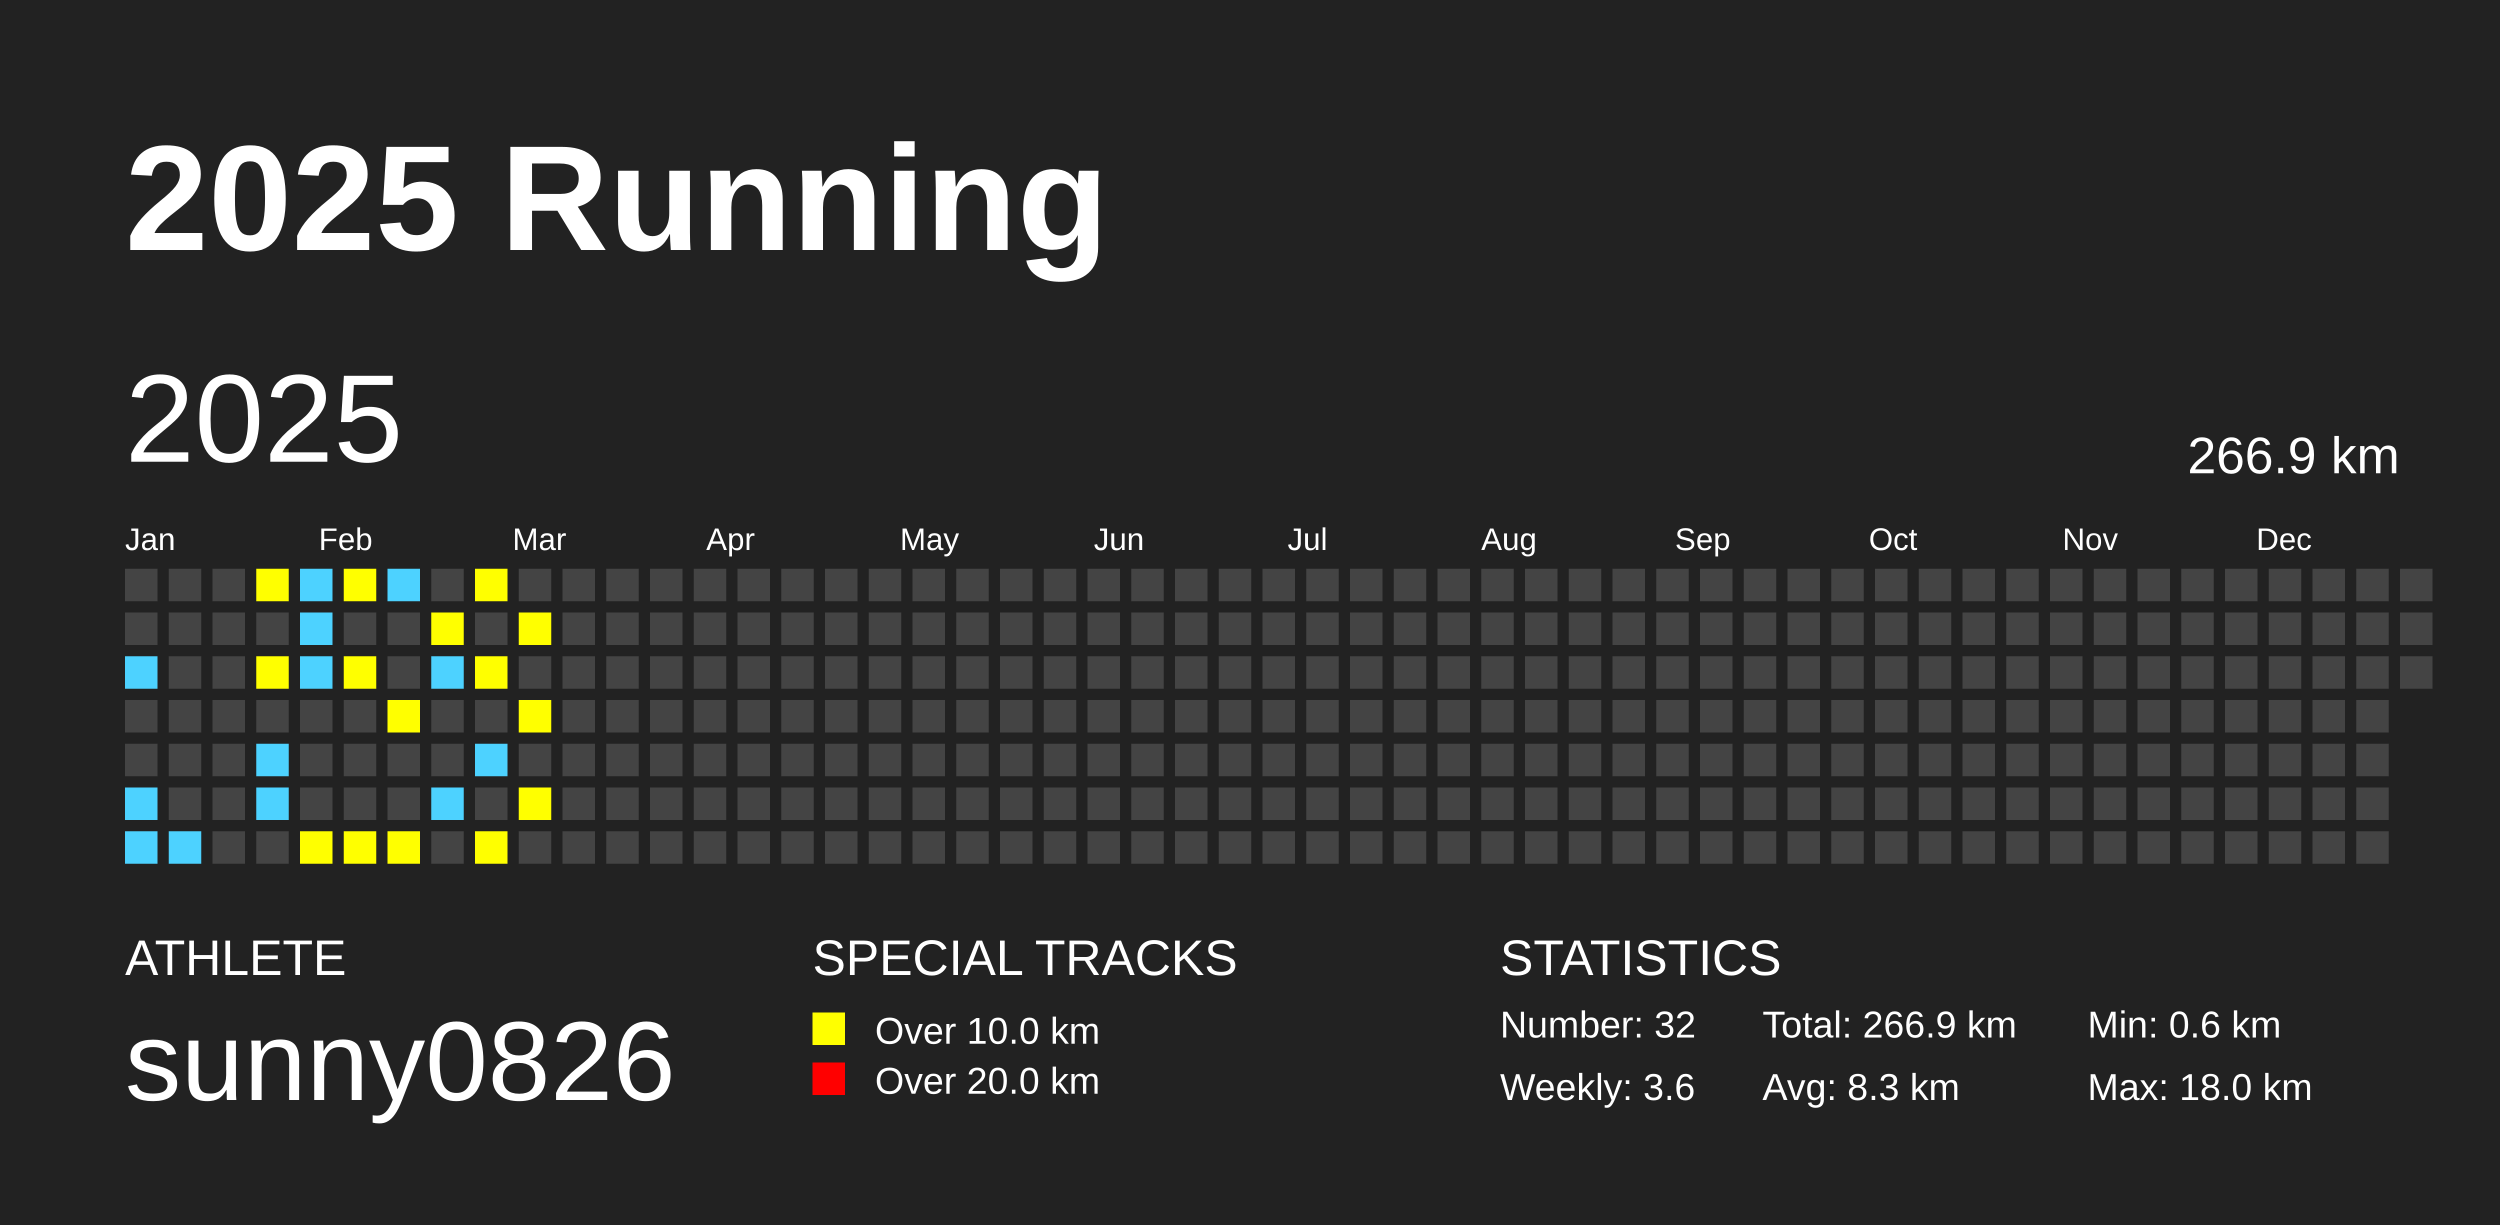
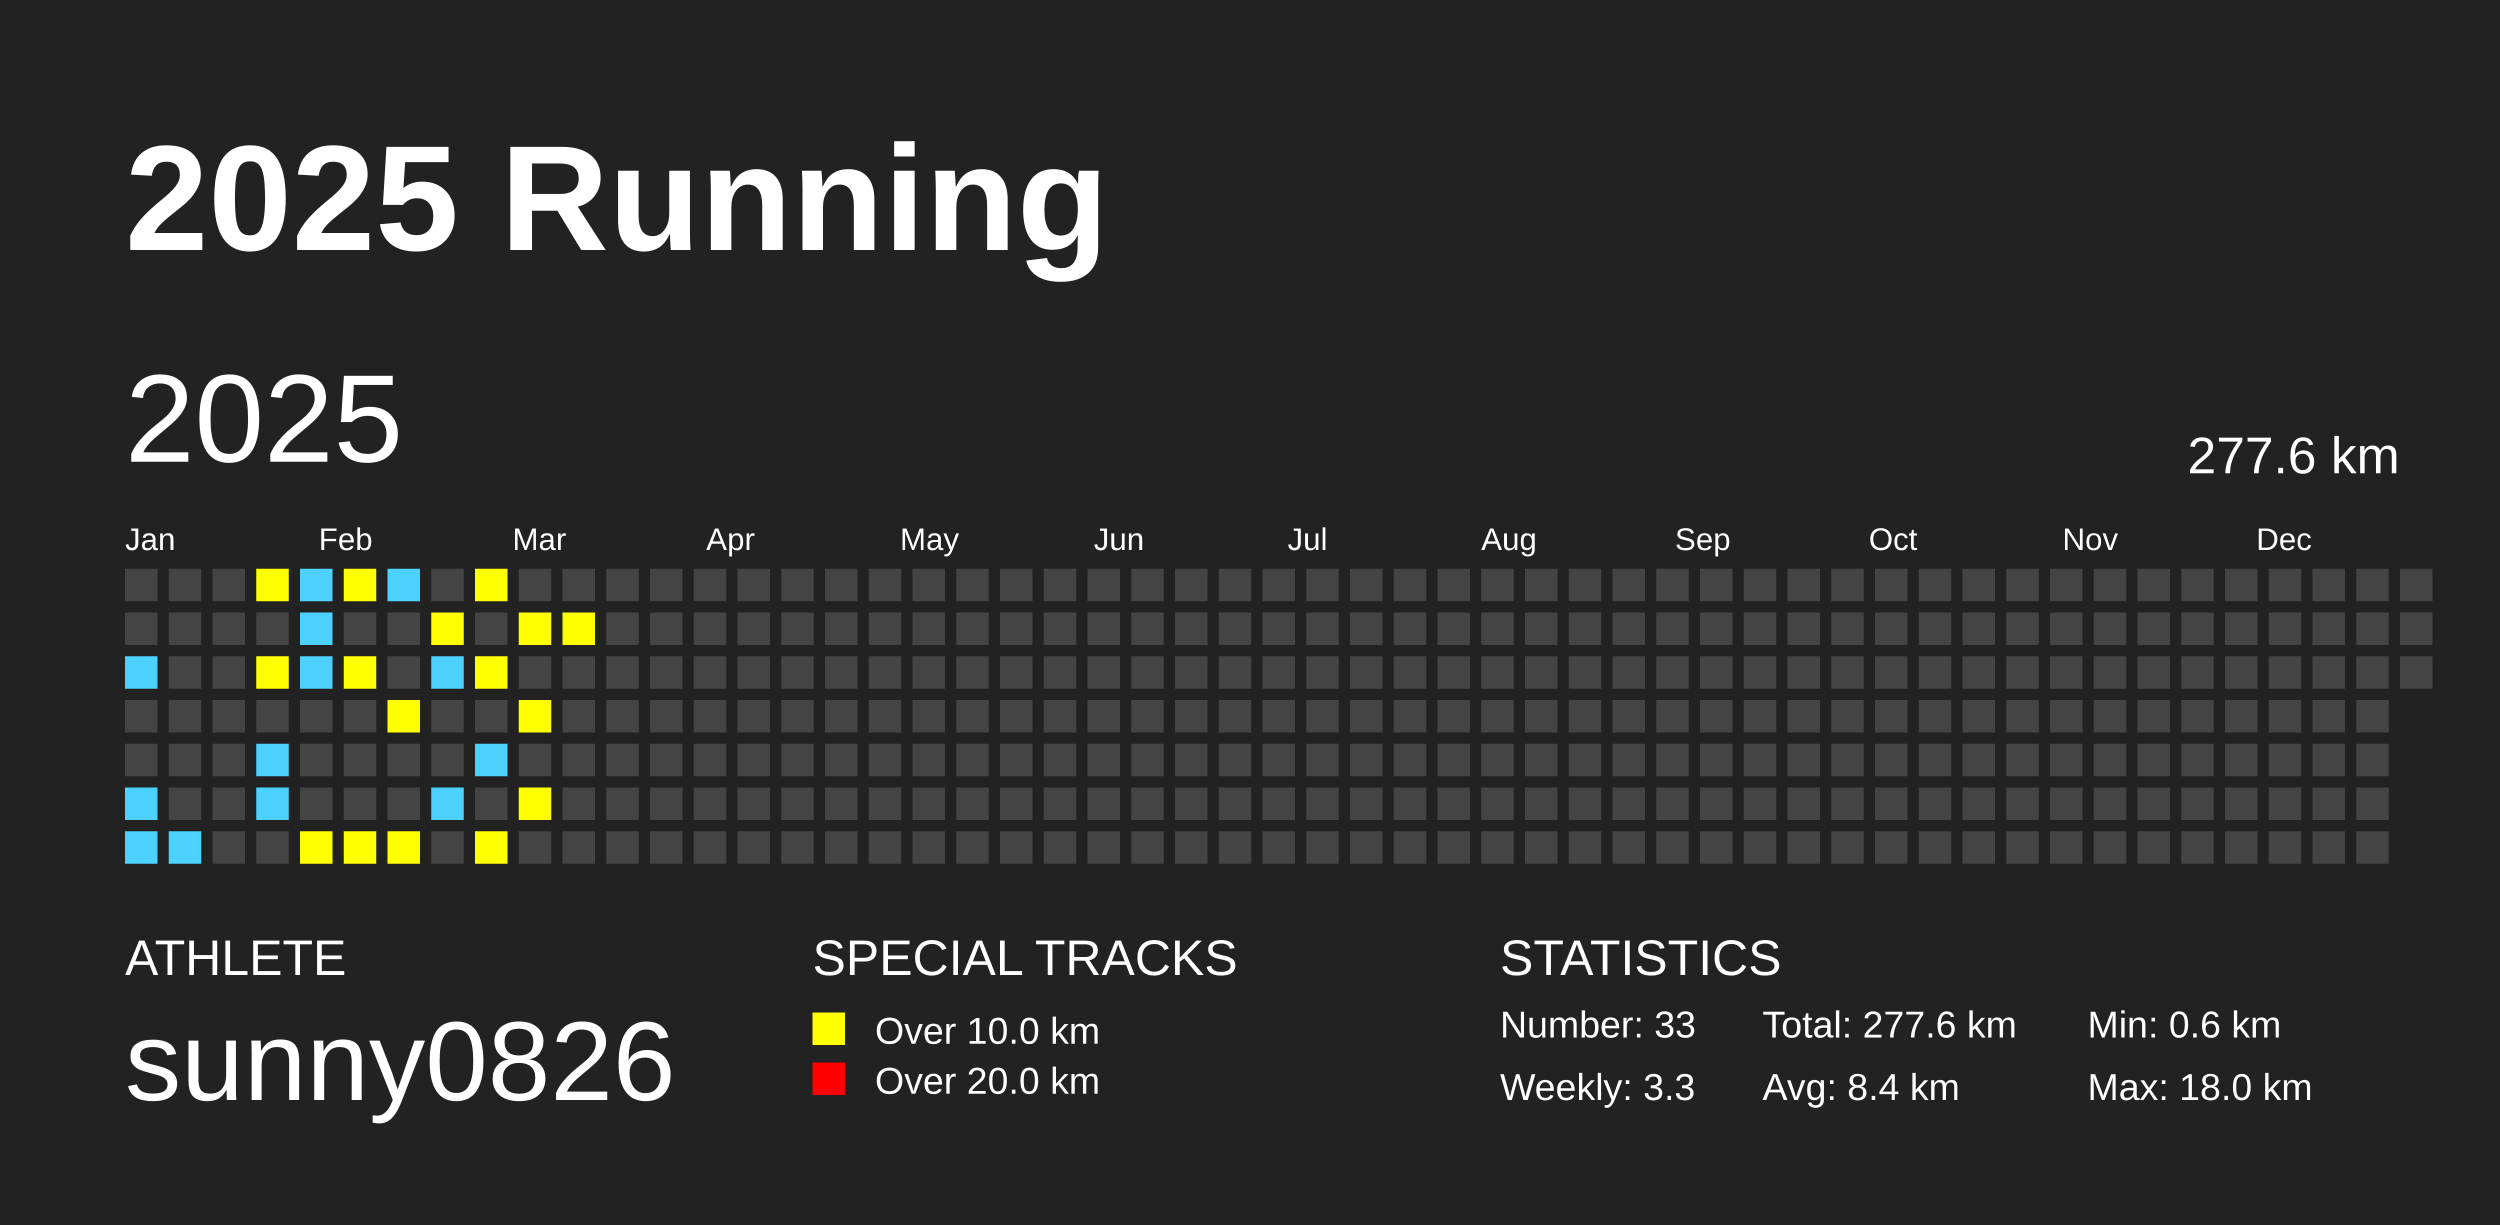
<svg xmlns="http://www.w3.org/2000/svg" baseProfile="full" height="98mm" version="1.1" viewBox="0,0,200,98" width="200mm">
  <defs />
  <rect fill="#222222" height="98" width="200" x="0" y="0" />
  <text fill="#FFFFFF" style="font-size:12px; font-family:Arial; font-weight:bold;" x="10" y="20">2025 Running</text>
  <text fill="#FFFFFF" style="font-size:4px; font-family:Arial" x="10" y="78">ATHLETE</text>
  <text fill="#FFFFFF" style="font-size:9px; font-family:Arial" x="10" y="88">sunny0826</text>
  <text fill="#FFFFFF" style="font-size:4px; font-family:Arial" x="65" y="78">SPECIAL TRACKS</text>
  <rect fill="yellow" height="2.6" width="2.6" x="65" y="81" />
  <text fill="#FFFFFF" style="font-size:3px; font-family:Arial" x="70" y="83.5">Over 10.0 km</text>
  <rect fill="red" height="2.6" width="2.6" x="65" y="85" />
  <text fill="#FFFFFF" style="font-size:3px; font-family:Arial" x="70" y="87.5">Over 20.0 km</text>
  <text fill="#FFFFFF" style="font-size:4px; font-family:Arial" x="120" y="78">STATISTICS</text>
-   <text fill="#FFFFFF" style="font-size:3px; font-family:Arial" x="120" y="83">Number: 32</text>
-   <text fill="#FFFFFF" style="font-size:3px; font-family:Arial" x="120" y="88">Weekly: 3.6</text>
-   <text fill="#FFFFFF" style="font-size:3px; font-family:Arial" x="141" y="83">Total: 266.9 km</text>
-   <text fill="#FFFFFF" style="font-size:3px; font-family:Arial" x="141" y="88">Avg: 8.3 km</text>
+   <text fill="#FFFFFF" style="font-size:3px; font-family:Arial" x="120" y="83">Number: 33</text>
+   <text fill="#FFFFFF" style="font-size:3px; font-family:Arial" x="120" y="88">Weekly: 3.3</text>
+   <text fill="#FFFFFF" style="font-size:3px; font-family:Arial" x="141" y="83">Total: 277.6 km</text>
+   <text fill="#FFFFFF" style="font-size:3px; font-family:Arial" x="141" y="88">Avg: 8.4 km</text>
  <text fill="#FFFFFF" style="font-size:3px; font-family:Arial" x="167" y="83">Min: 0.6 km</text>
  <text fill="#FFFFFF" style="font-size:3px; font-family:Arial" x="167" y="88">Max: 18.0 km</text>
  <text dominant-baseline="hanging" fill="#FFFFFF" style="font-size:10.0px; font-family:Arial;" x="10" y="30">2025</text>
-   <text dominant-baseline="hanging" fill="#FFFFFF" style="font-size:4.125px; font-family:Arial;" x="175" y="35">266.9 km</text>
+   <text dominant-baseline="hanging" fill="#FFFFFF" style="font-size:4.125px; font-family:Arial;" x="175" y="35">277.6 km</text>
  <text fill="#FFFFFF" style="font-size:2.5px; font-family:Arial" x="10.0" y="44">Jan</text>
  <text fill="#FFFFFF" style="font-size:2.5px; font-family:Arial" x="25.5" y="44">Feb</text>
  <text fill="#FFFFFF" style="font-size:2.5px; font-family:Arial" x="41.0" y="44">Mar</text>
  <text fill="#FFFFFF" style="font-size:2.5px; font-family:Arial" x="56.5" y="44">Apr</text>
  <text fill="#FFFFFF" style="font-size:2.5px; font-family:Arial" x="72.0" y="44">May</text>
  <text fill="#FFFFFF" style="font-size:2.5px; font-family:Arial" x="87.5" y="44">Jun</text>
  <text fill="#FFFFFF" style="font-size:2.5px; font-family:Arial" x="103.0" y="44">Jul</text>
  <text fill="#FFFFFF" style="font-size:2.5px; font-family:Arial" x="118.5" y="44">Aug</text>
  <text fill="#FFFFFF" style="font-size:2.5px; font-family:Arial" x="134.0" y="44">Sep</text>
  <text fill="#FFFFFF" style="font-size:2.5px; font-family:Arial" x="149.5" y="44">Oct</text>
  <text fill="#FFFFFF" style="font-size:2.5px; font-family:Arial" x="165.0" y="44">Nov</text>
  <text fill="#FFFFFF" style="font-size:2.5px; font-family:Arial" x="180.5" y="44">Dec</text>
  <rect fill="#444444" height="2.6" width="2.6" x="10.0" y="45.5" />
  <rect fill="#444444" height="2.6" width="2.6" x="10.0" y="49.0" />
  <rect fill="#4DD2FF" height="2.6" width="2.6" x="10.0" y="52.5" />
  <rect fill="#444444" height="2.6" width="2.6" x="10.0" y="56.0" />
  <rect fill="#444444" height="2.6" width="2.6" x="10.0" y="59.5" />
  <rect fill="#4DD2FF" height="2.6" width="2.6" x="10.0" y="63.0" />
  <rect fill="#4DD2FF" height="2.6" width="2.6" x="10.0" y="66.5" />
  <rect fill="#444444" height="2.6" width="2.6" x="13.5" y="45.5" />
  <rect fill="#444444" height="2.6" width="2.6" x="13.5" y="49.0" />
  <rect fill="#444444" height="2.6" width="2.6" x="13.5" y="52.5" />
  <rect fill="#444444" height="2.6" width="2.6" x="13.5" y="56.0" />
  <rect fill="#444444" height="2.6" width="2.6" x="13.5" y="59.5" />
  <rect fill="#444444" height="2.6" width="2.6" x="13.5" y="63.0" />
  <rect fill="#4DD2FF" height="2.6" width="2.6" x="13.5" y="66.5" />
  <rect fill="#444444" height="2.6" width="2.6" x="17.0" y="45.5" />
  <rect fill="#444444" height="2.6" width="2.6" x="17.0" y="49.0" />
  <rect fill="#444444" height="2.6" width="2.6" x="17.0" y="52.5" />
  <rect fill="#444444" height="2.6" width="2.6" x="17.0" y="56.0" />
  <rect fill="#444444" height="2.6" width="2.6" x="17.0" y="59.5" />
  <rect fill="#444444" height="2.6" width="2.6" x="17.0" y="63.0" />
  <rect fill="#444444" height="2.6" width="2.6" x="17.0" y="66.5" />
  <rect fill="yellow" height="2.6" width="2.6" x="20.5" y="45.5" />
  <rect fill="#444444" height="2.6" width="2.6" x="20.5" y="49.0" />
  <rect fill="yellow" height="2.6" width="2.6" x="20.5" y="52.5" />
  <rect fill="#444444" height="2.6" width="2.6" x="20.5" y="56.0" />
  <rect fill="#4DD2FF" height="2.6" width="2.6" x="20.5" y="59.5" />
  <rect fill="#4DD2FF" height="2.6" width="2.6" x="20.5" y="63.0" />
  <rect fill="#444444" height="2.6" width="2.6" x="20.5" y="66.5" />
  <rect fill="#4DD2FF" height="2.6" width="2.6" x="24.0" y="45.5" />
  <rect fill="#4DD2FF" height="2.6" width="2.6" x="24.0" y="49.0" />
  <rect fill="#4DD2FF" height="2.6" width="2.6" x="24.0" y="52.5" />
  <rect fill="#444444" height="2.6" width="2.6" x="24.0" y="56.0" />
  <rect fill="#444444" height="2.6" width="2.6" x="24.0" y="59.5" />
  <rect fill="#444444" height="2.6" width="2.6" x="24.0" y="63.0" />
  <rect fill="yellow" height="2.6" width="2.6" x="24.0" y="66.5" />
  <rect fill="yellow" height="2.6" width="2.6" x="27.5" y="45.5" />
  <rect fill="#444444" height="2.6" width="2.6" x="27.5" y="49.0" />
  <rect fill="yellow" height="2.6" width="2.6" x="27.5" y="52.5" />
  <rect fill="#444444" height="2.6" width="2.6" x="27.5" y="56.0" />
  <rect fill="#444444" height="2.6" width="2.6" x="27.5" y="59.5" />
  <rect fill="#444444" height="2.6" width="2.6" x="27.5" y="63.0" />
  <rect fill="yellow" height="2.6" width="2.6" x="27.5" y="66.5" />
  <rect fill="#4DD2FF" height="2.6" width="2.6" x="31.0" y="45.5" />
  <rect fill="#444444" height="2.6" width="2.6" x="31.0" y="49.0" />
  <rect fill="#444444" height="2.6" width="2.6" x="31.0" y="52.5" />
  <rect fill="yellow" height="2.6" width="2.6" x="31.0" y="56.0" />
  <rect fill="#444444" height="2.6" width="2.6" x="31.0" y="59.5" />
  <rect fill="#444444" height="2.6" width="2.6" x="31.0" y="63.0" />
  <rect fill="yellow" height="2.6" width="2.6" x="31.0" y="66.5" />
  <rect fill="#444444" height="2.6" width="2.6" x="34.5" y="45.5" />
  <rect fill="yellow" height="2.6" width="2.6" x="34.5" y="49.0" />
  <rect fill="#4DD2FF" height="2.6" width="2.6" x="34.5" y="52.5" />
  <rect fill="#444444" height="2.6" width="2.6" x="34.5" y="56.0" />
  <rect fill="#444444" height="2.6" width="2.6" x="34.5" y="59.5" />
  <rect fill="#4DD2FF" height="2.6" width="2.6" x="34.5" y="63.0" />
  <rect fill="#444444" height="2.6" width="2.6" x="34.5" y="66.5" />
  <rect fill="yellow" height="2.6" width="2.6" x="38.0" y="45.5" />
  <rect fill="#444444" height="2.6" width="2.6" x="38.0" y="49.0" />
  <rect fill="yellow" height="2.6" width="2.6" x="38.0" y="52.5" />
  <rect fill="#444444" height="2.6" width="2.6" x="38.0" y="56.0" />
  <rect fill="#4DD2FF" height="2.6" width="2.6" x="38.0" y="59.5" />
  <rect fill="#444444" height="2.6" width="2.6" x="38.0" y="63.0" />
  <rect fill="yellow" height="2.6" width="2.6" x="38.0" y="66.5" />
  <rect fill="#444444" height="2.6" width="2.6" x="41.5" y="45.5" />
  <rect fill="yellow" height="2.6" width="2.6" x="41.5" y="49.0" />
  <rect fill="#444444" height="2.6" width="2.6" x="41.5" y="52.5" />
  <rect fill="yellow" height="2.6" width="2.6" x="41.5" y="56.0" />
  <rect fill="#444444" height="2.6" width="2.6" x="41.5" y="59.5" />
  <rect fill="yellow" height="2.6" width="2.6" x="41.5" y="63.0" />
  <rect fill="#444444" height="2.6" width="2.6" x="41.5" y="66.5" />
  <rect fill="#444444" height="2.6" width="2.6" x="45.0" y="45.5" />
-   <rect fill="#444444" height="2.6" width="2.6" x="45.0" y="49.0" />
+   <rect fill="yellow" height="2.6" width="2.6" x="45.0" y="49.0" />
  <rect fill="#444444" height="2.6" width="2.6" x="45.0" y="52.5" />
  <rect fill="#444444" height="2.6" width="2.6" x="45.0" y="56.0" />
  <rect fill="#444444" height="2.6" width="2.6" x="45.0" y="59.5" />
  <rect fill="#444444" height="2.6" width="2.6" x="45.0" y="63.0" />
  <rect fill="#444444" height="2.6" width="2.6" x="45.0" y="66.5" />
  <rect fill="#444444" height="2.6" width="2.6" x="48.5" y="45.5" />
  <rect fill="#444444" height="2.6" width="2.6" x="48.5" y="49.0" />
  <rect fill="#444444" height="2.6" width="2.6" x="48.5" y="52.5" />
  <rect fill="#444444" height="2.6" width="2.6" x="48.5" y="56.0" />
  <rect fill="#444444" height="2.6" width="2.6" x="48.5" y="59.5" />
  <rect fill="#444444" height="2.6" width="2.6" x="48.5" y="63.0" />
  <rect fill="#444444" height="2.6" width="2.6" x="48.5" y="66.5" />
  <rect fill="#444444" height="2.6" width="2.6" x="52.0" y="45.5" />
  <rect fill="#444444" height="2.6" width="2.6" x="52.0" y="49.0" />
  <rect fill="#444444" height="2.6" width="2.6" x="52.0" y="52.5" />
  <rect fill="#444444" height="2.6" width="2.6" x="52.0" y="56.0" />
  <rect fill="#444444" height="2.6" width="2.6" x="52.0" y="59.5" />
  <rect fill="#444444" height="2.6" width="2.6" x="52.0" y="63.0" />
  <rect fill="#444444" height="2.6" width="2.6" x="52.0" y="66.5" />
  <rect fill="#444444" height="2.6" width="2.6" x="55.5" y="45.5" />
  <rect fill="#444444" height="2.6" width="2.6" x="55.5" y="49.0" />
  <rect fill="#444444" height="2.6" width="2.6" x="55.5" y="52.5" />
  <rect fill="#444444" height="2.6" width="2.6" x="55.5" y="56.0" />
  <rect fill="#444444" height="2.6" width="2.6" x="55.5" y="59.5" />
  <rect fill="#444444" height="2.6" width="2.6" x="55.5" y="63.0" />
  <rect fill="#444444" height="2.6" width="2.6" x="55.5" y="66.5" />
  <rect fill="#444444" height="2.6" width="2.6" x="59.0" y="45.5" />
  <rect fill="#444444" height="2.6" width="2.6" x="59.0" y="49.0" />
  <rect fill="#444444" height="2.6" width="2.6" x="59.0" y="52.5" />
  <rect fill="#444444" height="2.6" width="2.6" x="59.0" y="56.0" />
  <rect fill="#444444" height="2.6" width="2.6" x="59.0" y="59.5" />
  <rect fill="#444444" height="2.6" width="2.6" x="59.0" y="63.0" />
  <rect fill="#444444" height="2.6" width="2.6" x="59.0" y="66.5" />
  <rect fill="#444444" height="2.6" width="2.6" x="62.5" y="45.5" />
  <rect fill="#444444" height="2.6" width="2.6" x="62.5" y="49.0" />
  <rect fill="#444444" height="2.6" width="2.6" x="62.5" y="52.5" />
  <rect fill="#444444" height="2.6" width="2.6" x="62.5" y="56.0" />
  <rect fill="#444444" height="2.6" width="2.6" x="62.5" y="59.5" />
  <rect fill="#444444" height="2.6" width="2.6" x="62.5" y="63.0" />
  <rect fill="#444444" height="2.6" width="2.6" x="62.5" y="66.5" />
  <rect fill="#444444" height="2.6" width="2.6" x="66.0" y="45.5" />
  <rect fill="#444444" height="2.6" width="2.6" x="66.0" y="49.0" />
  <rect fill="#444444" height="2.6" width="2.6" x="66.0" y="52.5" />
  <rect fill="#444444" height="2.6" width="2.6" x="66.0" y="56.0" />
  <rect fill="#444444" height="2.6" width="2.6" x="66.0" y="59.5" />
  <rect fill="#444444" height="2.6" width="2.6" x="66.0" y="63.0" />
  <rect fill="#444444" height="2.6" width="2.6" x="66.0" y="66.5" />
  <rect fill="#444444" height="2.6" width="2.6" x="69.5" y="45.5" />
  <rect fill="#444444" height="2.6" width="2.6" x="69.5" y="49.0" />
  <rect fill="#444444" height="2.6" width="2.6" x="69.5" y="52.5" />
  <rect fill="#444444" height="2.6" width="2.6" x="69.5" y="56.0" />
  <rect fill="#444444" height="2.6" width="2.6" x="69.5" y="59.5" />
  <rect fill="#444444" height="2.6" width="2.6" x="69.5" y="63.0" />
  <rect fill="#444444" height="2.6" width="2.6" x="69.5" y="66.5" />
  <rect fill="#444444" height="2.6" width="2.6" x="73.0" y="45.5" />
  <rect fill="#444444" height="2.6" width="2.6" x="73.0" y="49.0" />
  <rect fill="#444444" height="2.6" width="2.6" x="73.0" y="52.5" />
  <rect fill="#444444" height="2.6" width="2.6" x="73.0" y="56.0" />
  <rect fill="#444444" height="2.6" width="2.6" x="73.0" y="59.5" />
  <rect fill="#444444" height="2.6" width="2.6" x="73.0" y="63.0" />
  <rect fill="#444444" height="2.6" width="2.6" x="73.0" y="66.5" />
  <rect fill="#444444" height="2.6" width="2.6" x="76.5" y="45.5" />
  <rect fill="#444444" height="2.6" width="2.6" x="76.5" y="49.0" />
  <rect fill="#444444" height="2.6" width="2.6" x="76.5" y="52.5" />
  <rect fill="#444444" height="2.6" width="2.6" x="76.5" y="56.0" />
  <rect fill="#444444" height="2.6" width="2.6" x="76.5" y="59.5" />
  <rect fill="#444444" height="2.6" width="2.6" x="76.5" y="63.0" />
  <rect fill="#444444" height="2.6" width="2.6" x="76.5" y="66.5" />
  <rect fill="#444444" height="2.6" width="2.6" x="80.0" y="45.5" />
  <rect fill="#444444" height="2.6" width="2.6" x="80.0" y="49.0" />
  <rect fill="#444444" height="2.6" width="2.6" x="80.0" y="52.5" />
  <rect fill="#444444" height="2.6" width="2.6" x="80.0" y="56.0" />
  <rect fill="#444444" height="2.6" width="2.6" x="80.0" y="59.5" />
  <rect fill="#444444" height="2.6" width="2.6" x="80.0" y="63.0" />
  <rect fill="#444444" height="2.6" width="2.6" x="80.0" y="66.5" />
  <rect fill="#444444" height="2.6" width="2.6" x="83.5" y="45.5" />
  <rect fill="#444444" height="2.6" width="2.6" x="83.5" y="49.0" />
  <rect fill="#444444" height="2.6" width="2.6" x="83.5" y="52.5" />
  <rect fill="#444444" height="2.6" width="2.6" x="83.5" y="56.0" />
  <rect fill="#444444" height="2.6" width="2.6" x="83.5" y="59.5" />
  <rect fill="#444444" height="2.6" width="2.6" x="83.5" y="63.0" />
  <rect fill="#444444" height="2.6" width="2.6" x="83.5" y="66.5" />
  <rect fill="#444444" height="2.6" width="2.6" x="87.0" y="45.5" />
  <rect fill="#444444" height="2.6" width="2.6" x="87.0" y="49.0" />
  <rect fill="#444444" height="2.6" width="2.6" x="87.0" y="52.5" />
  <rect fill="#444444" height="2.6" width="2.6" x="87.0" y="56.0" />
  <rect fill="#444444" height="2.6" width="2.6" x="87.0" y="59.5" />
  <rect fill="#444444" height="2.6" width="2.6" x="87.0" y="63.0" />
  <rect fill="#444444" height="2.6" width="2.6" x="87.0" y="66.5" />
  <rect fill="#444444" height="2.6" width="2.6" x="90.5" y="45.5" />
  <rect fill="#444444" height="2.6" width="2.6" x="90.5" y="49.0" />
  <rect fill="#444444" height="2.6" width="2.6" x="90.5" y="52.5" />
  <rect fill="#444444" height="2.6" width="2.6" x="90.5" y="56.0" />
  <rect fill="#444444" height="2.6" width="2.6" x="90.5" y="59.5" />
  <rect fill="#444444" height="2.6" width="2.6" x="90.5" y="63.0" />
  <rect fill="#444444" height="2.6" width="2.6" x="90.5" y="66.5" />
  <rect fill="#444444" height="2.6" width="2.6" x="94.0" y="45.5" />
  <rect fill="#444444" height="2.6" width="2.6" x="94.0" y="49.0" />
  <rect fill="#444444" height="2.6" width="2.6" x="94.0" y="52.5" />
  <rect fill="#444444" height="2.6" width="2.6" x="94.0" y="56.0" />
  <rect fill="#444444" height="2.6" width="2.6" x="94.0" y="59.5" />
  <rect fill="#444444" height="2.6" width="2.6" x="94.0" y="63.0" />
  <rect fill="#444444" height="2.6" width="2.6" x="94.0" y="66.5" />
  <rect fill="#444444" height="2.6" width="2.6" x="97.5" y="45.5" />
  <rect fill="#444444" height="2.6" width="2.6" x="97.5" y="49.0" />
  <rect fill="#444444" height="2.6" width="2.6" x="97.5" y="52.5" />
  <rect fill="#444444" height="2.6" width="2.6" x="97.5" y="56.0" />
  <rect fill="#444444" height="2.6" width="2.6" x="97.5" y="59.5" />
  <rect fill="#444444" height="2.6" width="2.6" x="97.5" y="63.0" />
  <rect fill="#444444" height="2.6" width="2.6" x="97.5" y="66.5" />
  <rect fill="#444444" height="2.6" width="2.6" x="101.0" y="45.5" />
  <rect fill="#444444" height="2.6" width="2.6" x="101.0" y="49.0" />
  <rect fill="#444444" height="2.6" width="2.6" x="101.0" y="52.5" />
  <rect fill="#444444" height="2.6" width="2.6" x="101.0" y="56.0" />
  <rect fill="#444444" height="2.6" width="2.6" x="101.0" y="59.5" />
  <rect fill="#444444" height="2.6" width="2.6" x="101.0" y="63.0" />
  <rect fill="#444444" height="2.6" width="2.6" x="101.0" y="66.5" />
  <rect fill="#444444" height="2.6" width="2.6" x="104.5" y="45.5" />
  <rect fill="#444444" height="2.6" width="2.6" x="104.5" y="49.0" />
  <rect fill="#444444" height="2.6" width="2.6" x="104.5" y="52.5" />
  <rect fill="#444444" height="2.6" width="2.6" x="104.5" y="56.0" />
  <rect fill="#444444" height="2.6" width="2.6" x="104.5" y="59.5" />
  <rect fill="#444444" height="2.6" width="2.6" x="104.5" y="63.0" />
  <rect fill="#444444" height="2.6" width="2.6" x="104.5" y="66.5" />
  <rect fill="#444444" height="2.6" width="2.6" x="108.0" y="45.5" />
  <rect fill="#444444" height="2.6" width="2.6" x="108.0" y="49.0" />
  <rect fill="#444444" height="2.6" width="2.6" x="108.0" y="52.5" />
  <rect fill="#444444" height="2.6" width="2.6" x="108.0" y="56.0" />
  <rect fill="#444444" height="2.6" width="2.6" x="108.0" y="59.5" />
  <rect fill="#444444" height="2.6" width="2.6" x="108.0" y="63.0" />
  <rect fill="#444444" height="2.6" width="2.6" x="108.0" y="66.5" />
  <rect fill="#444444" height="2.6" width="2.6" x="111.5" y="45.5" />
  <rect fill="#444444" height="2.6" width="2.6" x="111.5" y="49.0" />
  <rect fill="#444444" height="2.6" width="2.6" x="111.5" y="52.5" />
  <rect fill="#444444" height="2.6" width="2.6" x="111.5" y="56.0" />
  <rect fill="#444444" height="2.6" width="2.6" x="111.5" y="59.5" />
  <rect fill="#444444" height="2.6" width="2.6" x="111.5" y="63.0" />
  <rect fill="#444444" height="2.6" width="2.6" x="111.5" y="66.5" />
  <rect fill="#444444" height="2.6" width="2.6" x="115.0" y="45.5" />
  <rect fill="#444444" height="2.6" width="2.6" x="115.0" y="49.0" />
  <rect fill="#444444" height="2.6" width="2.6" x="115.0" y="52.5" />
  <rect fill="#444444" height="2.6" width="2.6" x="115.0" y="56.0" />
  <rect fill="#444444" height="2.6" width="2.6" x="115.0" y="59.5" />
  <rect fill="#444444" height="2.6" width="2.6" x="115.0" y="63.0" />
  <rect fill="#444444" height="2.6" width="2.6" x="115.0" y="66.5" />
  <rect fill="#444444" height="2.6" width="2.6" x="118.5" y="45.5" />
  <rect fill="#444444" height="2.6" width="2.6" x="118.5" y="49.0" />
  <rect fill="#444444" height="2.6" width="2.6" x="118.5" y="52.5" />
  <rect fill="#444444" height="2.6" width="2.6" x="118.5" y="56.0" />
  <rect fill="#444444" height="2.6" width="2.6" x="118.5" y="59.5" />
  <rect fill="#444444" height="2.6" width="2.6" x="118.5" y="63.0" />
  <rect fill="#444444" height="2.6" width="2.6" x="118.5" y="66.5" />
  <rect fill="#444444" height="2.6" width="2.6" x="122.0" y="45.5" />
  <rect fill="#444444" height="2.6" width="2.6" x="122.0" y="49.0" />
  <rect fill="#444444" height="2.6" width="2.6" x="122.0" y="52.5" />
  <rect fill="#444444" height="2.6" width="2.6" x="122.0" y="56.0" />
  <rect fill="#444444" height="2.6" width="2.6" x="122.0" y="59.5" />
  <rect fill="#444444" height="2.6" width="2.6" x="122.0" y="63.0" />
  <rect fill="#444444" height="2.6" width="2.6" x="122.0" y="66.5" />
  <rect fill="#444444" height="2.6" width="2.6" x="125.5" y="45.5" />
  <rect fill="#444444" height="2.6" width="2.6" x="125.5" y="49.0" />
  <rect fill="#444444" height="2.6" width="2.6" x="125.5" y="52.5" />
  <rect fill="#444444" height="2.6" width="2.6" x="125.5" y="56.0" />
  <rect fill="#444444" height="2.6" width="2.6" x="125.5" y="59.5" />
  <rect fill="#444444" height="2.6" width="2.6" x="125.5" y="63.0" />
  <rect fill="#444444" height="2.6" width="2.6" x="125.5" y="66.5" />
  <rect fill="#444444" height="2.6" width="2.6" x="129.0" y="45.5" />
  <rect fill="#444444" height="2.6" width="2.6" x="129.0" y="49.0" />
  <rect fill="#444444" height="2.6" width="2.6" x="129.0" y="52.5" />
  <rect fill="#444444" height="2.6" width="2.6" x="129.0" y="56.0" />
  <rect fill="#444444" height="2.6" width="2.6" x="129.0" y="59.5" />
  <rect fill="#444444" height="2.6" width="2.6" x="129.0" y="63.0" />
  <rect fill="#444444" height="2.6" width="2.6" x="129.0" y="66.5" />
  <rect fill="#444444" height="2.6" width="2.6" x="132.5" y="45.5" />
  <rect fill="#444444" height="2.6" width="2.6" x="132.5" y="49.0" />
  <rect fill="#444444" height="2.6" width="2.6" x="132.5" y="52.5" />
  <rect fill="#444444" height="2.6" width="2.6" x="132.5" y="56.0" />
  <rect fill="#444444" height="2.6" width="2.6" x="132.5" y="59.5" />
  <rect fill="#444444" height="2.6" width="2.6" x="132.5" y="63.0" />
  <rect fill="#444444" height="2.6" width="2.6" x="132.5" y="66.5" />
  <rect fill="#444444" height="2.6" width="2.6" x="136.0" y="45.5" />
  <rect fill="#444444" height="2.6" width="2.6" x="136.0" y="49.0" />
  <rect fill="#444444" height="2.6" width="2.6" x="136.0" y="52.5" />
  <rect fill="#444444" height="2.6" width="2.6" x="136.0" y="56.0" />
  <rect fill="#444444" height="2.6" width="2.6" x="136.0" y="59.5" />
  <rect fill="#444444" height="2.6" width="2.6" x="136.0" y="63.0" />
  <rect fill="#444444" height="2.6" width="2.6" x="136.0" y="66.5" />
  <rect fill="#444444" height="2.6" width="2.6" x="139.5" y="45.5" />
  <rect fill="#444444" height="2.6" width="2.6" x="139.5" y="49.0" />
  <rect fill="#444444" height="2.6" width="2.6" x="139.5" y="52.5" />
  <rect fill="#444444" height="2.6" width="2.6" x="139.5" y="56.0" />
  <rect fill="#444444" height="2.6" width="2.6" x="139.5" y="59.5" />
  <rect fill="#444444" height="2.6" width="2.6" x="139.5" y="63.0" />
  <rect fill="#444444" height="2.6" width="2.6" x="139.5" y="66.5" />
  <rect fill="#444444" height="2.6" width="2.6" x="143.0" y="45.5" />
  <rect fill="#444444" height="2.6" width="2.6" x="143.0" y="49.0" />
  <rect fill="#444444" height="2.6" width="2.6" x="143.0" y="52.5" />
  <rect fill="#444444" height="2.6" width="2.6" x="143.0" y="56.0" />
  <rect fill="#444444" height="2.6" width="2.6" x="143.0" y="59.5" />
  <rect fill="#444444" height="2.6" width="2.6" x="143.0" y="63.0" />
  <rect fill="#444444" height="2.6" width="2.6" x="143.0" y="66.5" />
  <rect fill="#444444" height="2.6" width="2.6" x="146.5" y="45.5" />
  <rect fill="#444444" height="2.6" width="2.6" x="146.5" y="49.0" />
  <rect fill="#444444" height="2.6" width="2.6" x="146.5" y="52.5" />
  <rect fill="#444444" height="2.6" width="2.6" x="146.5" y="56.0" />
  <rect fill="#444444" height="2.6" width="2.6" x="146.5" y="59.5" />
  <rect fill="#444444" height="2.6" width="2.6" x="146.5" y="63.0" />
  <rect fill="#444444" height="2.6" width="2.6" x="146.5" y="66.5" />
  <rect fill="#444444" height="2.6" width="2.6" x="150.0" y="45.5" />
  <rect fill="#444444" height="2.6" width="2.6" x="150.0" y="49.0" />
  <rect fill="#444444" height="2.6" width="2.6" x="150.0" y="52.5" />
  <rect fill="#444444" height="2.6" width="2.6" x="150.0" y="56.0" />
  <rect fill="#444444" height="2.6" width="2.6" x="150.0" y="59.5" />
  <rect fill="#444444" height="2.6" width="2.6" x="150.0" y="63.0" />
  <rect fill="#444444" height="2.6" width="2.6" x="150.0" y="66.5" />
  <rect fill="#444444" height="2.6" width="2.6" x="153.5" y="45.5" />
  <rect fill="#444444" height="2.6" width="2.6" x="153.5" y="49.0" />
  <rect fill="#444444" height="2.6" width="2.6" x="153.5" y="52.5" />
  <rect fill="#444444" height="2.6" width="2.6" x="153.5" y="56.0" />
  <rect fill="#444444" height="2.6" width="2.6" x="153.5" y="59.5" />
  <rect fill="#444444" height="2.6" width="2.6" x="153.5" y="63.0" />
  <rect fill="#444444" height="2.6" width="2.6" x="153.5" y="66.5" />
  <rect fill="#444444" height="2.6" width="2.6" x="157.0" y="45.5" />
  <rect fill="#444444" height="2.6" width="2.6" x="157.0" y="49.0" />
  <rect fill="#444444" height="2.6" width="2.6" x="157.0" y="52.5" />
  <rect fill="#444444" height="2.6" width="2.6" x="157.0" y="56.0" />
  <rect fill="#444444" height="2.6" width="2.6" x="157.0" y="59.5" />
  <rect fill="#444444" height="2.6" width="2.6" x="157.0" y="63.0" />
  <rect fill="#444444" height="2.6" width="2.6" x="157.0" y="66.5" />
  <rect fill="#444444" height="2.6" width="2.6" x="160.5" y="45.5" />
  <rect fill="#444444" height="2.6" width="2.6" x="160.5" y="49.0" />
  <rect fill="#444444" height="2.6" width="2.6" x="160.5" y="52.5" />
  <rect fill="#444444" height="2.6" width="2.6" x="160.5" y="56.0" />
  <rect fill="#444444" height="2.6" width="2.6" x="160.5" y="59.5" />
  <rect fill="#444444" height="2.6" width="2.6" x="160.5" y="63.0" />
  <rect fill="#444444" height="2.6" width="2.6" x="160.5" y="66.5" />
  <rect fill="#444444" height="2.6" width="2.6" x="164.0" y="45.5" />
  <rect fill="#444444" height="2.6" width="2.6" x="164.0" y="49.0" />
  <rect fill="#444444" height="2.6" width="2.6" x="164.0" y="52.5" />
  <rect fill="#444444" height="2.6" width="2.6" x="164.0" y="56.0" />
  <rect fill="#444444" height="2.6" width="2.6" x="164.0" y="59.5" />
  <rect fill="#444444" height="2.6" width="2.6" x="164.0" y="63.0" />
  <rect fill="#444444" height="2.6" width="2.6" x="164.0" y="66.5" />
  <rect fill="#444444" height="2.6" width="2.6" x="167.5" y="45.5" />
  <rect fill="#444444" height="2.6" width="2.6" x="167.5" y="49.0" />
  <rect fill="#444444" height="2.6" width="2.6" x="167.5" y="52.5" />
  <rect fill="#444444" height="2.6" width="2.6" x="167.5" y="56.0" />
  <rect fill="#444444" height="2.6" width="2.6" x="167.5" y="59.5" />
  <rect fill="#444444" height="2.6" width="2.6" x="167.5" y="63.0" />
  <rect fill="#444444" height="2.6" width="2.6" x="167.5" y="66.5" />
  <rect fill="#444444" height="2.6" width="2.6" x="171.0" y="45.5" />
  <rect fill="#444444" height="2.6" width="2.6" x="171.0" y="49.0" />
  <rect fill="#444444" height="2.6" width="2.6" x="171.0" y="52.5" />
  <rect fill="#444444" height="2.6" width="2.6" x="171.0" y="56.0" />
  <rect fill="#444444" height="2.6" width="2.6" x="171.0" y="59.5" />
  <rect fill="#444444" height="2.6" width="2.6" x="171.0" y="63.0" />
  <rect fill="#444444" height="2.6" width="2.6" x="171.0" y="66.5" />
  <rect fill="#444444" height="2.6" width="2.6" x="174.5" y="45.5" />
  <rect fill="#444444" height="2.6" width="2.6" x="174.5" y="49.0" />
  <rect fill="#444444" height="2.6" width="2.6" x="174.5" y="52.5" />
  <rect fill="#444444" height="2.6" width="2.6" x="174.5" y="56.0" />
  <rect fill="#444444" height="2.6" width="2.6" x="174.5" y="59.5" />
  <rect fill="#444444" height="2.6" width="2.6" x="174.5" y="63.0" />
  <rect fill="#444444" height="2.6" width="2.6" x="174.5" y="66.5" />
  <rect fill="#444444" height="2.6" width="2.6" x="178.0" y="45.5" />
  <rect fill="#444444" height="2.6" width="2.6" x="178.0" y="49.0" />
  <rect fill="#444444" height="2.6" width="2.6" x="178.0" y="52.5" />
  <rect fill="#444444" height="2.6" width="2.6" x="178.0" y="56.0" />
  <rect fill="#444444" height="2.6" width="2.6" x="178.0" y="59.5" />
  <rect fill="#444444" height="2.6" width="2.6" x="178.0" y="63.0" />
  <rect fill="#444444" height="2.6" width="2.6" x="178.0" y="66.5" />
  <rect fill="#444444" height="2.6" width="2.6" x="181.5" y="45.5" />
  <rect fill="#444444" height="2.6" width="2.6" x="181.5" y="49.0" />
  <rect fill="#444444" height="2.6" width="2.6" x="181.5" y="52.5" />
  <rect fill="#444444" height="2.6" width="2.6" x="181.5" y="56.0" />
  <rect fill="#444444" height="2.6" width="2.6" x="181.5" y="59.5" />
  <rect fill="#444444" height="2.6" width="2.6" x="181.5" y="63.0" />
  <rect fill="#444444" height="2.6" width="2.6" x="181.5" y="66.5" />
  <rect fill="#444444" height="2.6" width="2.6" x="185.0" y="45.5" />
  <rect fill="#444444" height="2.6" width="2.6" x="185.0" y="49.0" />
  <rect fill="#444444" height="2.6" width="2.6" x="185.0" y="52.5" />
  <rect fill="#444444" height="2.6" width="2.6" x="185.0" y="56.0" />
  <rect fill="#444444" height="2.6" width="2.6" x="185.0" y="59.5" />
  <rect fill="#444444" height="2.6" width="2.6" x="185.0" y="63.0" />
  <rect fill="#444444" height="2.6" width="2.6" x="185.0" y="66.5" />
  <rect fill="#444444" height="2.6" width="2.6" x="188.5" y="45.5" />
  <rect fill="#444444" height="2.6" width="2.6" x="188.5" y="49.0" />
  <rect fill="#444444" height="2.6" width="2.6" x="188.5" y="52.5" />
  <rect fill="#444444" height="2.6" width="2.6" x="188.5" y="56.0" />
  <rect fill="#444444" height="2.6" width="2.6" x="188.5" y="59.5" />
  <rect fill="#444444" height="2.6" width="2.6" x="188.5" y="63.0" />
  <rect fill="#444444" height="2.6" width="2.6" x="188.5" y="66.5" />
  <rect fill="#444444" height="2.6" width="2.6" x="192.0" y="45.5" />
  <rect fill="#444444" height="2.6" width="2.6" x="192.0" y="49.0" />
  <rect fill="#444444" height="2.6" width="2.6" x="192.0" y="52.5" />
</svg>
